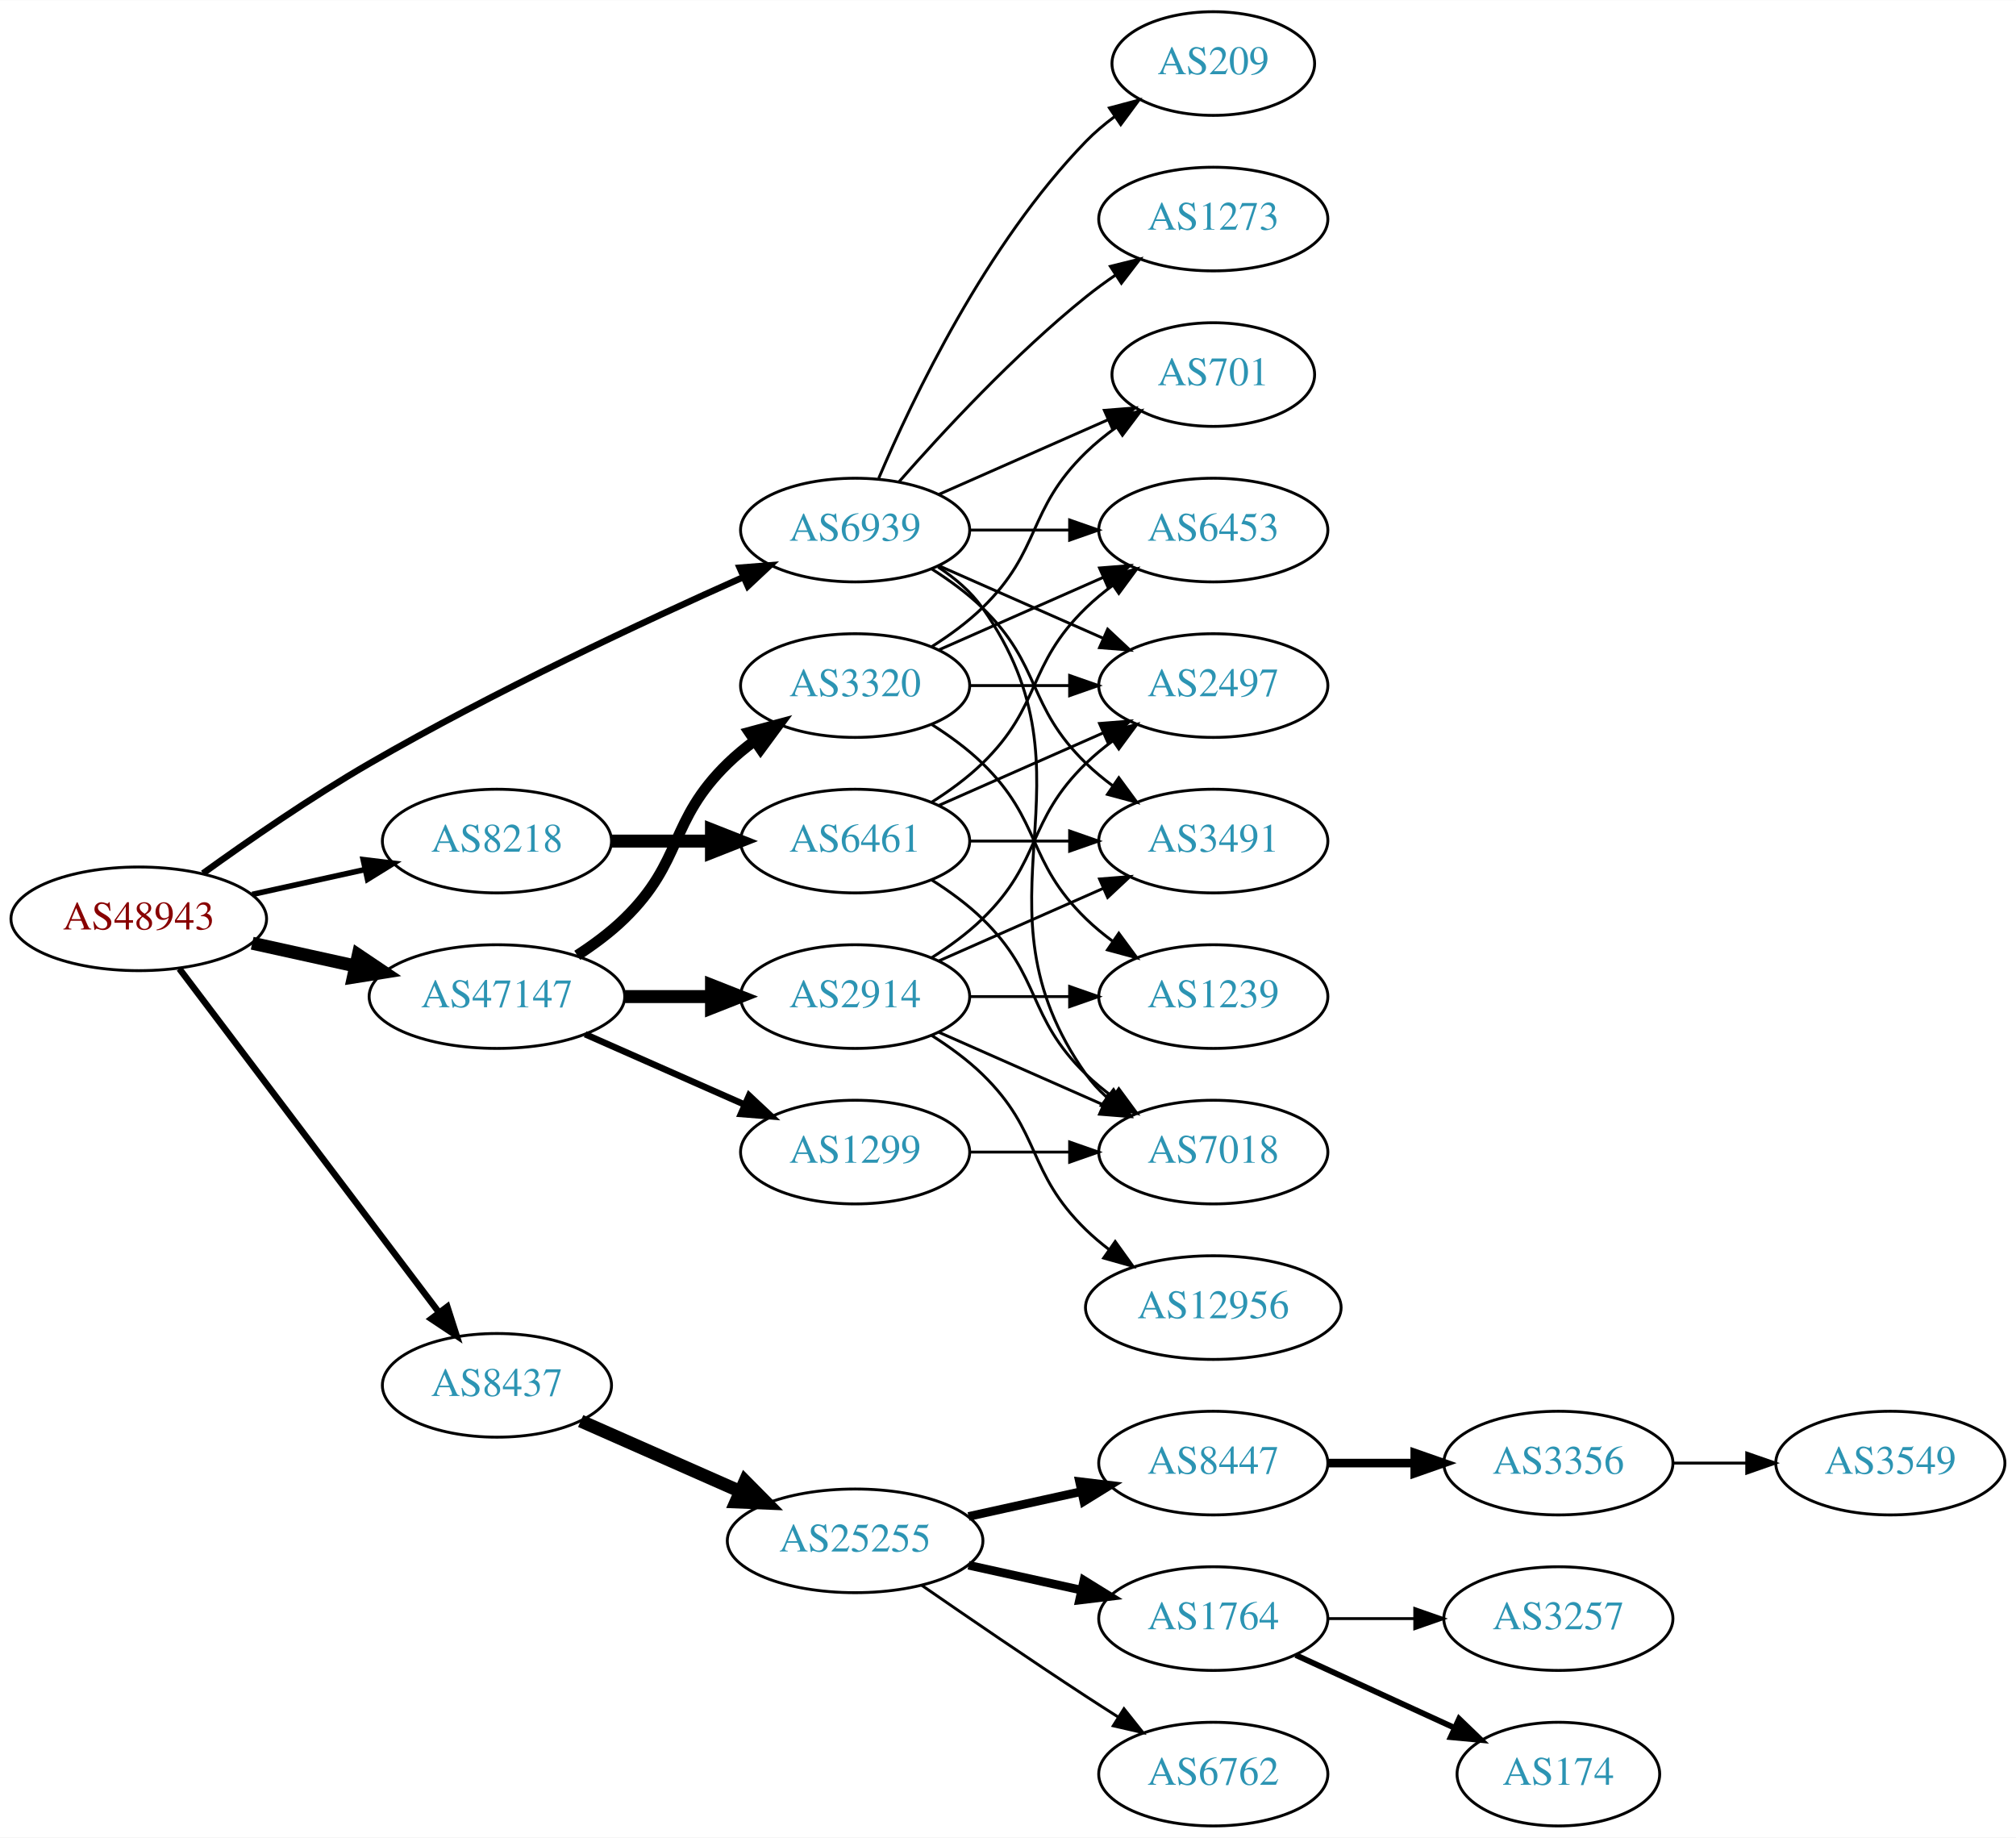
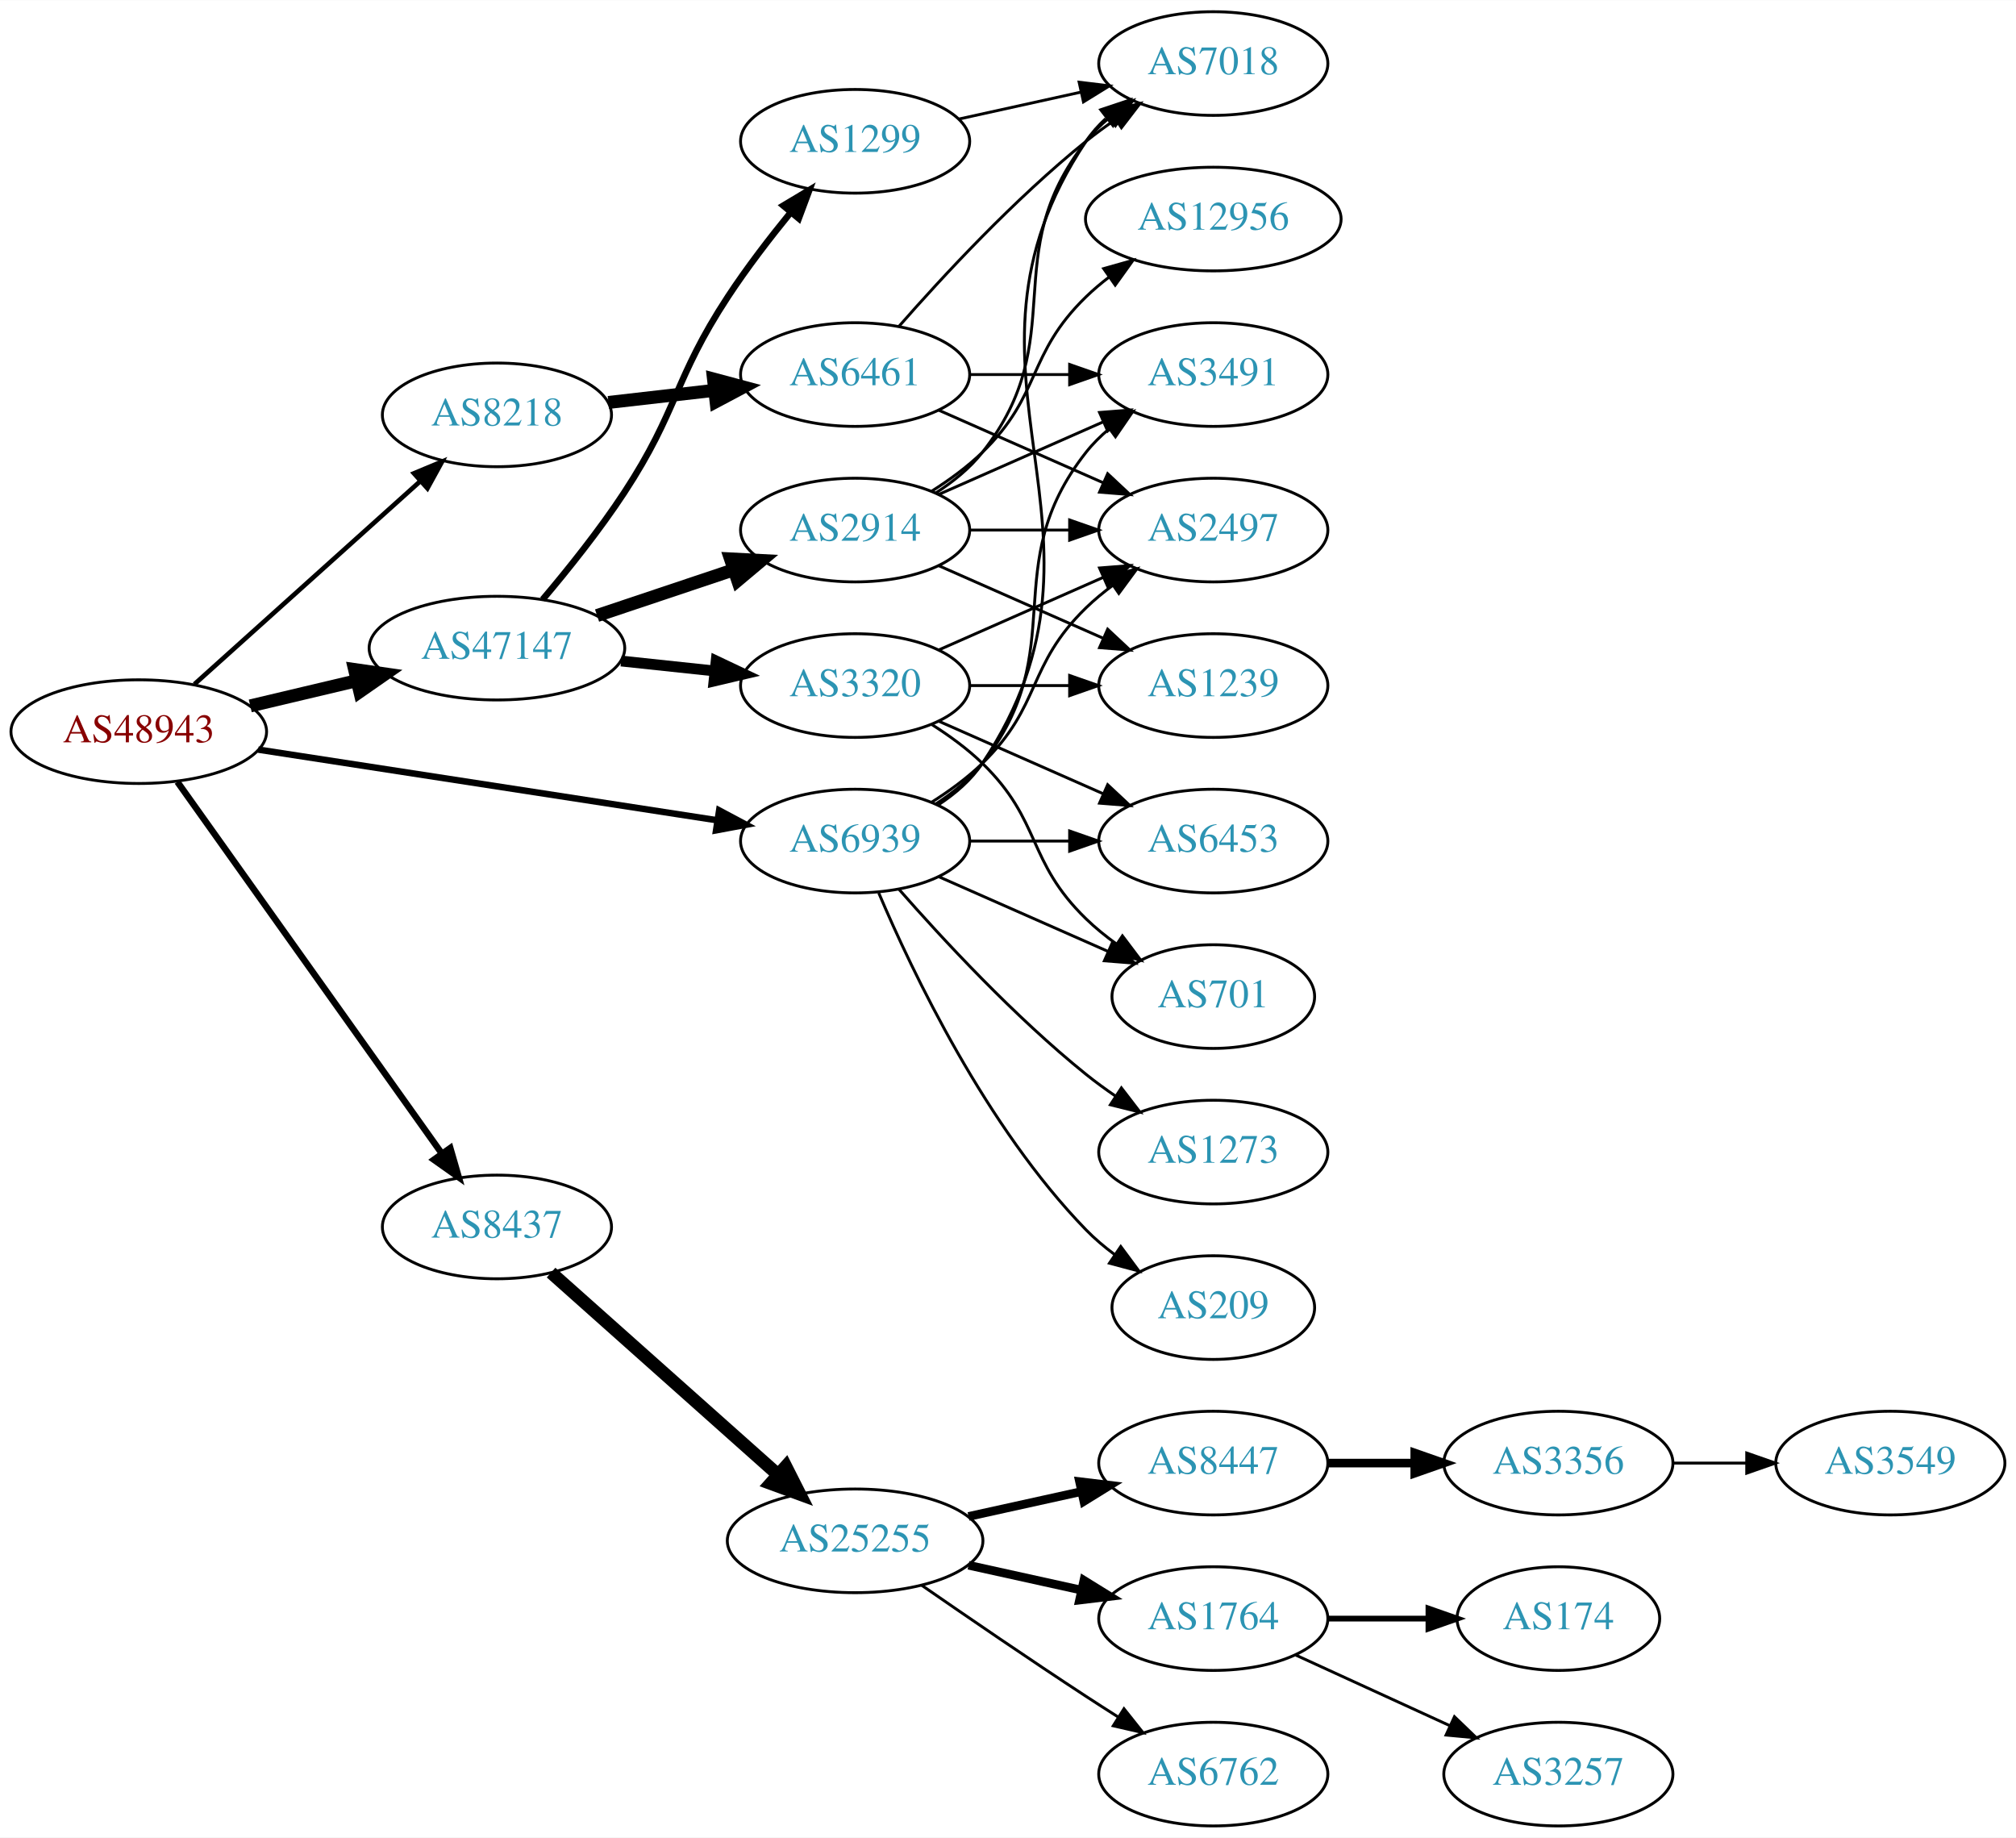
<svg xmlns="http://www.w3.org/2000/svg" xmlns:xlink="http://www.w3.org/1999/xlink" width="700pt" height="638pt" viewBox="0.00 0.00 700.15 638.00">
  <g id="graph0" class="graph" transform="scale(1 1) rotate(0) translate(4 634)">
    <polygon fill="white" stroke="none" points="-4,4 -4,-634 696.155,-634 696.155,4 -4,4" />
    <g id="node1" class="node">
      <g id="a_node1">
        <a xlink:href="/asn/48943" xlink:title="AS48943 ~ KAPPER NETWORK-COMMUNICATIONS GmbH [AT]">
-           <ellipse fill="#ffffff" stroke="black" cx="44.196" cy="-315" rx="44.393" ry="18" />
-           <text text-anchor="middle" x="44.196" y="-311.3" font-family="Times,serif" font-size="14.00" fill="#880000">AS48943</text>
+           <ellipse fill="#ffffff" stroke="black" cx="44.196" cy="-380" rx="44.393" ry="18" />
+           <text text-anchor="middle" x="44.196" y="-376.3" font-family="Times,serif" font-size="14.00" fill="#880000">AS48943</text>
        </a>
      </g>
    </g>
    <g id="node2" class="node">
      <g id="a_node2">
        <a xlink:href="/asn/8218" xlink:title="AS8218 ~ legacy Neotelecoms [FR]">
-           <ellipse fill="#ffffff" stroke="black" cx="168.588" cy="-342" rx="39.794" ry="18" />
-           <text text-anchor="middle" x="168.588" y="-338.3" font-family="Times,serif" font-size="14.00" fill="#2c94b3">AS8218</text>
+           <ellipse fill="#ffffff" stroke="black" cx="168.588" cy="-490" rx="39.794" ry="18" />
+           <text text-anchor="middle" x="168.588" y="-486.3" font-family="Times,serif" font-size="14.00" fill="#2c94b3">AS8218</text>
        </a>
      </g>
    </g>
    <g id="edge1" class="edge">
-       <path fill="none" stroke="black" stroke-width="1.929" d="M83.586,-323.469C95.977,-326.202 109.824,-329.257 122.644,-332.085" />
-       <polygon fill="black" stroke="black" stroke-width="1.929" points="122.14,-335.558 132.659,-334.295 123.648,-328.722 122.14,-335.558" />
+       <path fill="none" stroke="black" stroke-width="1.607" d="M63.519,-396.468C84.369,-415.207 118.562,-445.938 142.027,-467.027" />
+       <polygon fill="black" stroke="black" stroke-width="1.607" points="139.762,-469.697 149.539,-473.778 144.441,-464.491 139.762,-469.697" />
    </g>
    <g id="node3" class="node">
      <g id="a_node3">
        <a xlink:href="/asn/8437" xlink:title="AS8437 ~ Hutchison Drei Austria GmbH [AT]">
-           <ellipse fill="#ffffff" stroke="black" cx="168.588" cy="-153" rx="39.794" ry="18" />
-           <text text-anchor="middle" x="168.588" y="-149.3" font-family="Times,serif" font-size="14.00" fill="#2c94b3">AS8437</text>
+           <ellipse fill="#ffffff" stroke="black" cx="168.588" cy="-208" rx="39.794" ry="18" />
+           <text text-anchor="middle" x="168.588" y="-204.3" font-family="Times,serif" font-size="14.00" fill="#2c94b3">AS8437</text>
        </a>
      </g>
    </g>
    <g id="edge2" class="edge">
-       <path fill="none" stroke="black" stroke-width="2.25" d="M58.294,-297.663C79.919,-269.04 123.19,-211.767 148.312,-178.514" />
-       <polygon fill="black" stroke="black" stroke-width="2.25" points="151.349,-180.301 154.584,-170.212 145.764,-176.081 151.349,-180.301" />
+       <path fill="none" stroke="black" stroke-width="2.25" d="M57.605,-362.561C79.287,-332.092 124.154,-269.039 149.367,-233.606" />
+       <polygon fill="black" stroke="black" stroke-width="2.25" points="152.382,-235.406 155.328,-225.229 146.679,-231.348 152.382,-235.406" />
    </g>
    <g id="node4" class="node">
      <g id="a_node4">
        <a xlink:href="/asn/47147" xlink:title="AS47147 ~ ANEXIA Internetdienstleistungs GmbH [AT]">
-           <ellipse fill="#ffffff" stroke="black" cx="168.588" cy="-288" rx="44.393" ry="18" />
-           <text text-anchor="middle" x="168.588" y="-284.3" font-family="Times,serif" font-size="14.00" fill="#2c94b3">AS47147</text>
+           <ellipse fill="#ffffff" stroke="black" cx="168.588" cy="-409" rx="44.393" ry="18" />
+           <text text-anchor="middle" x="168.588" y="-405.3" font-family="Times,serif" font-size="14.00" fill="#2c94b3">AS47147</text>
        </a>
      </g>
    </g>
    <g id="edge3" class="edge">
-       <path fill="none" stroke="black" stroke-width="4.5" d="M83.586,-306.531C94.978,-304.018 107.6,-301.233 119.525,-298.603" />
-       <polygon fill="black" stroke="black" stroke-width="4.5" points="120.418,-302.438 129.335,-296.439 118.721,-294.748 120.418,-302.438" />
+       <path fill="none" stroke="black" stroke-width="4.5" d="M82.916,-388.938C94.55,-391.694 107.517,-394.766 119.738,-397.662" />
+       <polygon fill="black" stroke="black" stroke-width="4.5" points="119.143,-401.568 129.782,-400.042 120.959,-393.905 119.143,-401.568" />
    </g>
    <g id="node5" class="node">
      <g id="a_node5">
        <a xlink:href="/asn/6939" xlink:title="AS6939 ~ Hurricane Electric LLC [US]">
-           <ellipse fill="#ffffff" stroke="black" cx="292.98" cy="-450" rx="39.794" ry="18" />
-           <text text-anchor="middle" x="292.98" y="-446.3" font-family="Times,serif" font-size="14.00" fill="#2c94b3">AS6939</text>
+           <ellipse fill="#ffffff" stroke="black" cx="292.98" cy="-342" rx="39.794" ry="18" />
+           <text text-anchor="middle" x="292.98" y="-338.3" font-family="Times,serif" font-size="14.00" fill="#2c94b3">AS6939</text>
        </a>
      </g>
    </g>
    <g id="edge4" class="edge">
-       <path fill="none" stroke="black" stroke-width="2.25" d="M66.486,-330.789C82.118,-342.065 104.08,-357.253 124.392,-369 167.606,-393.992 219.689,-418.316 254.203,-433.678" />
-       <polygon fill="black" stroke="black" stroke-width="2.25" points="252.889,-436.924 263.45,-437.767 255.72,-430.522 252.889,-436.924" />
+       <path fill="none" stroke="black" stroke-width="2.25" d="M85.671,-373.768C129.403,-367.034 198.997,-356.318 245.082,-349.221" />
+       <polygon fill="black" stroke="black" stroke-width="2.25" points="245.763,-352.658 255.113,-347.677 244.697,-345.74 245.763,-352.658" />
    </g>
    <g id="node6" class="node">
      <g id="a_node6">
        <a xlink:href="/asn/6461" xlink:title="AS6461 ~ Zayo Bandwidth [US]">
-           <ellipse fill="#ffffff" stroke="black" cx="292.98" cy="-342" rx="39.794" ry="18" />
-           <text text-anchor="middle" x="292.98" y="-338.3" font-family="Times,serif" font-size="14.00" fill="#2c94b3">AS6461</text>
+           <ellipse fill="#ffffff" stroke="black" cx="292.98" cy="-504" rx="39.794" ry="18" />
+           <text text-anchor="middle" x="292.98" y="-500.3" font-family="Times,serif" font-size="14.00" fill="#2c94b3">AS6461</text>
        </a>
      </g>
    </g>
    <g id="edge5" class="edge">
-       <path fill="none" stroke="black" stroke-width="4.5" d="M208.314,-342C219.252,-342 231.303,-342 242.769,-342" />
-       <polygon fill="black" stroke="black" stroke-width="4.5" points="243.087,-345.938 253.087,-342 243.087,-338.063 243.087,-345.938" />
-     </g>
-     <g id="node11" class="node">
-       <g id="a_node11">
+       <path fill="none" stroke="black" stroke-width="4.5" d="M207.309,-494.315C218.942,-495.645 231.909,-497.129 244.13,-498.527" />
+       <polygon fill="black" stroke="black" stroke-width="4.5" points="243.791,-502.451 254.174,-499.675 244.686,-494.627 243.791,-502.451" />
+     </g>
+     <g id="node10" class="node">
+       <g id="a_node10">
        <a xlink:href="/asn/25255" xlink:title="AS25255 ~ ==&gt; TELE2 AUSTRIA &lt;== [AT]">
          <ellipse fill="#ffffff" stroke="black" cx="292.98" cy="-99" rx="44.393" ry="18" />
          <text text-anchor="middle" x="292.98" y="-95.3" font-family="Times,serif" font-size="14.00" fill="#2c94b3">AS25255</text>
        </a>
      </g>
    </g>
-     <g id="edge10" class="edge">
-       <path fill="none" stroke="black" stroke-width="4.5" d="M197.667,-140.611C213.984,-133.413 234.794,-124.231 252.714,-116.325" />
-       <polygon fill="black" stroke="black" stroke-width="4.5" points="254.765,-119.723 262.325,-112.084 251.586,-112.518 254.765,-119.723" />
+     <g id="edge9" class="edge">
+       <path fill="none" stroke="black" stroke-width="4.5" d="M187.385,-192.15C208.114,-173.69 242.53,-143.039 266.187,-121.971" />
+       <polygon fill="black" stroke="black" stroke-width="4.5" points="268.913,-124.816 273.762,-115.225 263.676,-118.935 268.913,-124.816" />
+     </g>
+     <g id="node18" class="node">
+       <g id="a_node18">
+         <a xlink:href="/asn/3320" xlink:title="AS3320 ~ DTAG [DE]">
+           <ellipse fill="#ffffff" stroke="black" cx="292.98" cy="-396" rx="39.794" ry="18" />
+           <text text-anchor="middle" x="292.98" y="-392.3" font-family="Times,serif" font-size="14.00" fill="#2c94b3">AS3320</text>
+         </a>
+       </g>
+     </g>
+     <g id="edge17" class="edge">
+       <path fill="none" stroke="black" stroke-width="3.75" d="M211.709,-404.526C222.189,-403.413 233.498,-402.212 244.228,-401.072" />
+       <polygon fill="black" stroke="black" stroke-width="3.75" points="244.717,-404.54 254.291,-400.003 243.978,-397.579 244.717,-404.54" />
    </g>
    <g id="node19" class="node">
      <g id="a_node19">
        <a xlink:href="/asn/2914" xlink:title="AS2914 ~ NTT America, Inc. [US]">
-           <ellipse fill="#ffffff" stroke="black" cx="292.98" cy="-288" rx="39.794" ry="18" />
-           <text text-anchor="middle" x="292.98" y="-284.3" font-family="Times,serif" font-size="14.00" fill="#2c94b3">AS2914</text>
+           <ellipse fill="#ffffff" stroke="black" cx="292.98" cy="-450" rx="39.794" ry="18" />
+           <text text-anchor="middle" x="292.98" y="-446.3" font-family="Times,serif" font-size="14.00" fill="#2c94b3">AS2914</text>
        </a>
      </g>
    </g>
    <g id="edge18" class="edge">
-       <path fill="none" stroke="black" stroke-width="4.5" d="M213.084,-288C222.773,-288 233.11,-288 243.002,-288" />
-       <polygon fill="black" stroke="black" stroke-width="4.5" points="243.105,-291.938 253.105,-288 243.105,-284.063 243.105,-291.938" />
+       <path fill="none" stroke="black" stroke-width="4.5" d="M203.356,-420.312C217.983,-425.212 235.246,-430.994 250.631,-436.148" />
+       <polygon fill="black" stroke="black" stroke-width="4.5" points="249.691,-439.986 260.424,-439.429 252.193,-432.519 249.691,-439.986" />
    </g>
    <g id="node20" class="node">
      <g id="a_node20">
        <a xlink:href="/asn/1299" xlink:title="AS1299 ~ Telia Carrier [EU]">
-           <ellipse fill="#ffffff" stroke="black" cx="292.98" cy="-234" rx="39.794" ry="18" />
-           <text text-anchor="middle" x="292.98" y="-230.3" font-family="Times,serif" font-size="14.00" fill="#2c94b3">AS1299</text>
+           <ellipse fill="#ffffff" stroke="black" cx="292.98" cy="-585" rx="39.794" ry="18" />
+           <text text-anchor="middle" x="292.98" y="-581.3" font-family="Times,serif" font-size="14.00" fill="#2c94b3">AS1299</text>
        </a>
      </g>
    </g>
    <g id="edge19" class="edge">
-       <path fill="none" stroke="black" stroke-width="2.25" d="M199.216,-274.928C215.81,-267.607 236.67,-258.403 254.403,-250.579" />
-       <polygon fill="black" stroke="black" stroke-width="2.25" points="256.151,-253.634 263.887,-246.395 253.325,-247.23 256.151,-253.634" />
-     </g>
-     <g id="node21" class="node">
-       <g id="a_node21">
-         <a xlink:href="/asn/3320" xlink:title="AS3320 ~ DTAG [DE]">
-           <ellipse fill="#ffffff" stroke="black" cx="292.98" cy="-396" rx="39.794" ry="18" />
-           <text text-anchor="middle" x="292.98" y="-392.3" font-family="Times,serif" font-size="14.00" fill="#2c94b3">AS3320</text>
-         </a>
-       </g>
-     </g>
-     <g id="edge20" class="edge">
-       <path fill="none" stroke="black" stroke-width="3.75" d="M196.472,-302.329C202.196,-306.036 207.962,-310.318 212.784,-315 233.478,-335.094 228.091,-348.906 248.784,-369 251.629,-371.763 254.803,-374.386 258.103,-376.834" />
-       <polygon fill="black" stroke="black" stroke-width="3.75" points="256.22,-379.786 266.451,-382.538 260.169,-374.006 256.22,-379.786" />
+       <path fill="none" stroke="black" stroke-width="2.25" d="M184.457,-425.885C193.216,-436.231 204.221,-449.952 212.784,-463 231.547,-491.589 230.021,-502.411 248.784,-531 255.341,-540.99 263.328,-551.374 270.644,-560.337" />
+       <polygon fill="black" stroke="black" stroke-width="2.25" points="268.027,-562.664 277.112,-568.115 273.409,-558.188 268.027,-562.664" />
    </g>
    <g id="node7" class="node">
      <g id="a_node7">
-         <a xlink:href="/asn/7018" xlink:title="AS7018 ~ AT&amp;T Services, Inc. [US]">
-           <ellipse fill="#ffffff" stroke="black" cx="417.373" cy="-234" rx="39.794" ry="18" />
-           <text text-anchor="middle" x="417.373" y="-230.3" font-family="Times,serif" font-size="14.00" fill="#2c94b3">AS7018</text>
-         </a>
-       </g>
-     </g>
-     <g id="edge37" class="edge">
-       <path fill="none" stroke="black" d="M321.814,-437.162C327.629,-433.339 333.194,-428.633 337.176,-423 379.756,-362.775 330.597,-321.225 373.176,-261 375.168,-258.184 377.555,-255.599 380.171,-253.24" />
-       <polygon fill="black" stroke="black" points="382.723,-255.694 388.539,-246.838 378.47,-250.135 382.723,-255.694" />
+         <a xlink:href="/asn/3491" xlink:title="AS3491 ~ PCCW Global, Inc. [US]">
+           <ellipse fill="#ffffff" stroke="black" cx="417.373" cy="-504" rx="39.794" ry="18" />
+           <text text-anchor="middle" x="417.373" y="-500.3" font-family="Times,serif" font-size="14.00" fill="#2c94b3">AS3491</text>
+         </a>
+       </g>
+     </g>
+     <g id="edge35" class="edge">
+       <path fill="none" stroke="black" d="M320.952,-354.855C326.94,-358.72 332.8,-363.441 337.176,-369 368.475,-408.754 341.878,-437.246 373.176,-477 375.502,-479.953 378.245,-482.67 381.204,-485.147" />
+       <polygon fill="black" stroke="black" points="379.264,-488.064 389.401,-491.145 383.397,-482.415 379.264,-488.064" />
    </g>
    <g id="node8" class="node">
      <g id="a_node8">
        <a xlink:href="/asn/2497" xlink:title="AS2497 ~ Internet Initiative Japan Inc. [JP]">
-           <ellipse fill="#ffffff" stroke="black" cx="417.373" cy="-396" rx="39.794" ry="18" />
-           <text text-anchor="middle" x="417.373" y="-392.3" font-family="Times,serif" font-size="14.00" fill="#2c94b3">AS2497</text>
-         </a>
-       </g>
-     </g>
-     <g id="edge33" class="edge">
-       <path fill="none" stroke="black" d="M322.06,-437.611C339.008,-430.134 360.805,-420.517 379.174,-412.412" />
-       <polygon fill="black" stroke="black" points="380.688,-415.57 388.424,-408.331 377.862,-409.166 380.688,-415.57" />
+           <ellipse fill="#ffffff" stroke="black" cx="417.373" cy="-450" rx="39.794" ry="18" />
+           <text text-anchor="middle" x="417.373" y="-446.3" font-family="Times,serif" font-size="14.00" fill="#2c94b3">AS2497</text>
+         </a>
+       </g>
+     </g>
+     <g id="edge34" class="edge">
+       <path fill="none" stroke="black" d="M319.509,-355.462C325.672,-359.362 331.974,-363.948 337.176,-369 357.87,-389.094 352.483,-402.906 373.176,-423 376.022,-425.763 379.195,-428.386 382.496,-430.834" />
+       <polygon fill="black" stroke="black" points="380.612,-433.786 390.843,-436.538 384.561,-428.006 380.612,-433.786" />
    </g>
    <g id="node9" class="node">
      <g id="a_node9">
+         <a xlink:href="/asn/7018" xlink:title="AS7018 ~ AT&amp;T Services, Inc. [US]">
+           <ellipse fill="#ffffff" stroke="black" cx="417.373" cy="-612" rx="39.794" ry="18" />
+           <text text-anchor="middle" x="417.373" y="-608.3" font-family="Times,serif" font-size="14.00" fill="#2c94b3">AS7018</text>
+         </a>
+       </g>
+     </g>
+     <g id="edge36" class="edge">
+       <path fill="none" stroke="black" d="M322.035,-354.687C327.84,-358.515 333.346,-363.263 337.176,-369 391.215,-449.944 319.138,-504.056 373.176,-585 375.092,-587.869 377.426,-590.49 380.007,-592.872" />
+       <polygon fill="black" stroke="black" points="378.27,-595.954 388.318,-599.313 382.558,-590.421 378.27,-595.954" />
+     </g>
+     <g id="node21" class="node">
+       <g id="a_node21">
        <a xlink:href="/asn/6453" xlink:title="AS6453 ~ TATA COMMUNICATIONS (AMERICA) INC [US]">
-           <ellipse fill="#ffffff" stroke="black" cx="417.373" cy="-450" rx="39.794" ry="18" />
-           <text text-anchor="middle" x="417.373" y="-446.3" font-family="Times,serif" font-size="14.00" fill="#2c94b3">AS6453</text>
-         </a>
-       </g>
-     </g>
-     <g id="edge32" class="edge">
-       <path fill="none" stroke="black" d="M332.706,-450C343.644,-450 355.695,-450 367.161,-450" />
-       <polygon fill="black" stroke="black" points="367.479,-453.5 377.479,-450 367.479,-446.5 367.479,-453.5" />
-     </g>
-     <g id="node10" class="node">
-       <g id="a_node10">
-         <a xlink:href="/asn/3491" xlink:title="AS3491 ~ PCCW Global, Inc. [US]">
          <ellipse fill="#ffffff" stroke="black" cx="417.373" cy="-342" rx="39.794" ry="18" />
-           <text text-anchor="middle" x="417.373" y="-338.3" font-family="Times,serif" font-size="14.00" fill="#2c94b3">AS3491</text>
-         </a>
-       </g>
-     </g>
-     <g id="edge34" class="edge">
-       <path fill="none" stroke="black" d="M319.509,-436.538C325.672,-432.638 331.974,-428.052 337.176,-423 357.87,-402.906 352.483,-389.094 373.176,-369 376.022,-366.237 379.195,-363.614 382.496,-361.166" />
-       <polygon fill="black" stroke="black" points="384.561,-363.994 390.843,-355.462 380.612,-358.214 384.561,-363.994" />
-     </g>
-     <g id="node24" class="node">
-       <g id="a_node24">
+           <text text-anchor="middle" x="417.373" y="-338.3" font-family="Times,serif" font-size="14.00" fill="#2c94b3">AS6453</text>
+         </a>
+       </g>
+     </g>
+     <g id="edge33" class="edge">
+       <path fill="none" stroke="black" d="M332.706,-342C343.644,-342 355.695,-342 367.161,-342" />
+       <polygon fill="black" stroke="black" points="367.479,-345.5 377.479,-342 367.479,-338.5 367.479,-345.5" />
+     </g>
+     <g id="node23" class="node">
+       <g id="a_node23">
        <a xlink:href="/asn/701" xlink:title="AS701 ~ UUNET [US]">
-           <ellipse fill="#ffffff" stroke="black" cx="417.373" cy="-504" rx="35.194" ry="18" />
-           <text text-anchor="middle" x="417.373" y="-500.3" font-family="Times,serif" font-size="14.00" fill="#2c94b3">AS701</text>
-         </a>
-       </g>
-     </g>
-     <g id="edge36" class="edge">
-       <path fill="none" stroke="black" d="M322.06,-462.389C339.488,-470.078 362.045,-480.031 380.729,-488.274" />
-       <polygon fill="black" stroke="black" points="379.537,-491.573 390.099,-492.408 382.362,-485.169 379.537,-491.573" />
+           <ellipse fill="#ffffff" stroke="black" cx="417.373" cy="-288" rx="35.194" ry="18" />
+           <text text-anchor="middle" x="417.373" y="-284.3" font-family="Times,serif" font-size="14.00" fill="#2c94b3">AS701</text>
+         </a>
+       </g>
+     </g>
+     <g id="edge30" class="edge">
+       <path fill="none" stroke="black" d="M322.06,-329.611C339.488,-321.922 362.045,-311.969 380.729,-303.726" />
+       <polygon fill="black" stroke="black" points="382.362,-306.831 390.099,-299.592 379.537,-300.427 382.362,-306.831" />
    </g>
    <g id="node25" class="node">
      <g id="a_node25">
        <a xlink:href="/asn/209" xlink:title="AS209 ~ CenturyLink Communications, LLC [US]">
-           <ellipse fill="#ffffff" stroke="black" cx="417.373" cy="-612" rx="35.194" ry="18" />
-           <text text-anchor="middle" x="417.373" y="-608.3" font-family="Times,serif" font-size="14.00" fill="#2c94b3">AS209</text>
+           <ellipse fill="#ffffff" stroke="black" cx="417.373" cy="-180" rx="35.194" ry="18" />
+           <text text-anchor="middle" x="417.373" y="-176.3" font-family="Times,serif" font-size="14.00" fill="#2c94b3">AS209</text>
        </a>
      </g>
    </g>
    <g id="edge31" class="edge">
-       <path fill="none" stroke="black" d="M301.171,-467.975C312.938,-495.682 338.512,-549.348 373.176,-585 376.159,-588.067 379.556,-590.94 383.106,-593.581" />
-       <polygon fill="black" stroke="black" points="381.301,-596.586 391.54,-599.308 385.233,-590.795 381.301,-596.586" />
+       <path fill="none" stroke="black" d="M301.171,-324.025C312.938,-296.318 338.512,-242.652 373.176,-207 376.159,-203.933 379.556,-201.06 383.106,-198.419" />
+       <polygon fill="black" stroke="black" points="385.233,-201.205 391.54,-192.692 381.301,-195.414 385.233,-201.205" />
    </g>
    <g id="node26" class="node">
      <g id="a_node26">
        <a xlink:href="/asn/1273" xlink:title="AS1273 ~ Vodafone Group PLC [EU]">
-           <ellipse fill="#ffffff" stroke="black" cx="417.373" cy="-558" rx="39.794" ry="18" />
-           <text text-anchor="middle" x="417.373" y="-554.3" font-family="Times,serif" font-size="14.00" fill="#2c94b3">AS1273</text>
-         </a>
-       </g>
-     </g>
-     <g id="edge35" class="edge">
-       <path fill="none" stroke="black" d="M308.133,-466.663C323.234,-483.894 348.355,-511.024 373.176,-531 376.432,-533.62 379.957,-536.192 383.542,-538.646" />
-       <polygon fill="black" stroke="black" points="381.629,-541.577 391.914,-544.121 385.46,-535.719 381.629,-541.577" />
+           <ellipse fill="#ffffff" stroke="black" cx="417.373" cy="-234" rx="39.794" ry="18" />
+           <text text-anchor="middle" x="417.373" y="-230.3" font-family="Times,serif" font-size="14.00" fill="#2c94b3">AS1273</text>
+         </a>
+       </g>
+     </g>
+     <g id="edge32" class="edge">
+       <path fill="none" stroke="black" d="M308.133,-325.337C323.234,-308.106 348.355,-280.976 373.176,-261 376.432,-258.38 379.957,-255.808 383.542,-253.354" />
+       <polygon fill="black" stroke="black" points="385.46,-256.281 391.914,-247.879 381.629,-250.423 385.46,-256.281" />
    </g>
    <g id="edge6" class="edge">
-       <path fill="none" stroke="black" d="M319.509,-328.538C325.672,-324.638 331.974,-320.052 337.176,-315 357.87,-294.906 352.483,-281.094 373.176,-261 376.022,-258.237 379.195,-255.614 382.496,-253.166" />
-       <polygon fill="black" stroke="black" points="384.561,-255.994 390.843,-247.462 380.612,-250.214 384.561,-255.994" />
+       <path fill="none" stroke="black" d="M332.706,-504C343.644,-504 355.695,-504 367.161,-504" />
+       <polygon fill="black" stroke="black" points="367.479,-507.5 377.479,-504 367.479,-500.5 367.479,-507.5" />
    </g>
    <g id="edge7" class="edge">
-       <path fill="none" stroke="black" d="M322.06,-354.389C339.008,-361.866 360.805,-371.483 379.174,-379.588" />
-       <polygon fill="black" stroke="black" points="377.862,-382.834 388.424,-383.669 380.688,-376.43 377.862,-382.834" />
+       <path fill="none" stroke="black" d="M322.06,-491.611C339.008,-484.134 360.805,-474.517 379.174,-466.412" />
+       <polygon fill="black" stroke="black" points="380.688,-469.57 388.424,-462.331 377.862,-463.166 380.688,-469.57" />
    </g>
    <g id="edge8" class="edge">
-       <path fill="none" stroke="black" d="M319.509,-355.462C325.672,-359.362 331.974,-363.948 337.176,-369 357.87,-389.094 352.483,-402.906 373.176,-423 376.022,-425.763 379.195,-428.386 382.496,-430.834" />
-       <polygon fill="black" stroke="black" points="380.612,-433.786 390.843,-436.538 384.561,-428.006 380.612,-433.786" />
-     </g>
-     <g id="edge9" class="edge">
-       <path fill="none" stroke="black" d="M332.706,-342C343.644,-342 355.695,-342 367.161,-342" />
-       <polygon fill="black" stroke="black" points="367.479,-345.5 377.479,-342 367.479,-338.5 367.479,-345.5" />
-     </g>
-     <g id="node12" class="node">
-       <g id="a_node12">
+       <path fill="none" stroke="black" d="M308.133,-520.663C323.234,-537.894 348.355,-565.024 373.176,-585 376.432,-587.62 379.957,-590.192 383.542,-592.646" />
+       <polygon fill="black" stroke="black" points="381.629,-595.577 391.914,-598.121 385.46,-589.719 381.629,-595.577" />
+     </g>
+     <g id="node11" class="node">
+       <g id="a_node11">
        <a xlink:href="/asn/8447" xlink:title="AS8447 ~ A1 Telekom Austria AG [AT]">
          <ellipse fill="#ffffff" stroke="black" cx="417.373" cy="-126" rx="39.794" ry="18" />
          <text text-anchor="middle" x="417.373" y="-122.3" font-family="Times,serif" font-size="14.00" fill="#2c94b3">AS8447</text>
        </a>
      </g>
    </g>
-     <g id="edge11" class="edge">
+     <g id="edge10" class="edge">
      <path fill="none" stroke="black" stroke-width="3" d="M332.37,-107.469C344.761,-110.202 358.608,-113.257 371.429,-116.085" />
      <polygon fill="black" stroke="black" stroke-width="3" points="370.924,-119.558 381.443,-118.295 372.432,-112.722 370.924,-119.558" />
    </g>
-     <g id="node13" class="node">
-       <g id="a_node13">
+     <g id="node12" class="node">
+       <g id="a_node12">
        <a xlink:href="/asn/1764" xlink:title="AS1764 ~ NEXTLAYER-AS [AT]">
          <ellipse fill="#ffffff" stroke="black" cx="417.373" cy="-72" rx="39.794" ry="18" />
          <text text-anchor="middle" x="417.373" y="-68.3" font-family="Times,serif" font-size="14.00" fill="#2c94b3">AS1764</text>
        </a>
      </g>
    </g>
-     <g id="edge12" class="edge">
+     <g id="edge11" class="edge">
      <path fill="none" stroke="black" stroke-width="3" d="M332.37,-90.531C344.761,-87.798 358.608,-84.743 371.429,-81.915" />
      <polygon fill="black" stroke="black" stroke-width="3" points="372.432,-85.278 381.443,-79.706 370.924,-78.442 372.432,-85.278" />
    </g>
-     <g id="node14" class="node">
-       <g id="a_node14">
+     <g id="node13" class="node">
+       <g id="a_node13">
        <a xlink:href="/asn/6762" xlink:title="AS6762 ~ TELECOM ITALIA SPARKLE S.p.A. [IT]">
          <ellipse fill="#ffffff" stroke="black" cx="417.373" cy="-18" rx="39.794" ry="18" />
          <text text-anchor="middle" x="417.373" y="-14.3" font-family="Times,serif" font-size="14.00" fill="#2c94b3">AS6762</text>
        </a>
      </g>
    </g>
-     <g id="edge13" class="edge">
+     <g id="edge12" class="edge">
      <path fill="none" stroke="black" d="M316.011,-83.633C331.813,-72.695 353.67,-57.739 373.176,-45 376.758,-42.661 380.529,-40.241 384.289,-37.856" />
      <polygon fill="black" stroke="black" points="386.352,-40.693 392.95,-32.404 382.623,-34.769 386.352,-40.693" />
    </g>
-     <g id="node15" class="node">
-       <g id="a_node15">
+     <g id="node14" class="node">
+       <g id="a_node14">
        <a xlink:href="/asn/3356" xlink:title="AS3356 ~ Level 3 Parent, LLC [US]">
          <ellipse fill="#ffffff" stroke="black" cx="537.215" cy="-126" rx="39.794" ry="18" />
          <text text-anchor="middle" x="537.215" y="-122.3" font-family="Times,serif" font-size="14.00" fill="#2c94b3">AS3356</text>
        </a>
      </g>
    </g>
-     <g id="edge14" class="edge">
+     <g id="edge13" class="edge">
      <path fill="none" stroke="black" stroke-width="3" d="M457.285,-126C466.839,-126 477.188,-126 487.151,-126" />
      <polygon fill="black" stroke="black" stroke-width="3" points="487.343,-129.5 497.343,-126 487.343,-122.5 487.343,-129.5" />
+     </g>
+     <g id="node16" class="node">
+       <g id="a_node16">
+         <a xlink:href="/asn/3257" xlink:title="AS3257 ~ GTT [DE]">
+           <ellipse fill="#ffffff" stroke="black" cx="537.215" cy="-18" rx="39.794" ry="18" />
+           <text text-anchor="middle" x="537.215" y="-14.3" font-family="Times,serif" font-size="14.00" fill="#2c94b3">AS3257</text>
+         </a>
+       </g>
+     </g>
+     <g id="edge15" class="edge">
+       <path fill="none" stroke="black" d="M446.001,-59.339C461.958,-52.027 482.229,-42.739 499.512,-34.819" />
+       <polygon fill="black" stroke="black" points="501.126,-37.929 508.759,-30.581 498.21,-31.565 501.126,-37.929" />
    </g>
    <g id="node17" class="node">
      <g id="a_node17">
        <a xlink:href="/asn/174" xlink:title="AS174 ~ Cogent Communications [US]">
-           <ellipse fill="#ffffff" stroke="black" cx="537.215" cy="-18" rx="35.194" ry="18" />
-           <text text-anchor="middle" x="537.215" y="-14.3" font-family="Times,serif" font-size="14.00" fill="#2c94b3">AS174</text>
+           <ellipse fill="#ffffff" stroke="black" cx="537.215" cy="-72" rx="35.194" ry="18" />
+           <text text-anchor="middle" x="537.215" y="-68.3" font-family="Times,serif" font-size="14.00" fill="#2c94b3">AS174</text>
        </a>
      </g>
    </g>
    <g id="edge16" class="edge">
-       <path fill="none" stroke="black" stroke-width="2" d="M446.001,-59.339C462.418,-51.817 483.399,-42.202 500.996,-34.139" />
-       <polygon fill="black" stroke="black" stroke-width="2" points="502.74,-37.189 510.373,-29.842 499.824,-30.826 502.74,-37.189" />
-     </g>
-     <g id="node18" class="node">
-       <g id="a_node18">
-         <a xlink:href="/asn/3257" xlink:title="AS3257 ~ GTT [DE]">
-           <ellipse fill="#ffffff" stroke="black" cx="537.215" cy="-72" rx="39.794" ry="18" />
-           <text text-anchor="middle" x="537.215" y="-68.3" font-family="Times,serif" font-size="14.00" fill="#2c94b3">AS3257</text>
-         </a>
-       </g>
-     </g>
-     <g id="edge17" class="edge">
-       <path fill="none" stroke="black" d="M457.285,-72C466.839,-72 477.188,-72 487.151,-72" />
-       <polygon fill="black" stroke="black" points="487.343,-75.5 497.343,-72 487.343,-68.5 487.343,-75.5" />
-     </g>
-     <g id="node16" class="node">
-       <g id="a_node16">
+       <path fill="none" stroke="black" stroke-width="2" d="M457.285,-72C468.372,-72 480.531,-72 491.914,-72" />
+       <polygon fill="black" stroke="black" stroke-width="2" points="492.096,-75.5 502.096,-72 492.096,-68.5 492.096,-75.5" />
+     </g>
+     <g id="node15" class="node">
+       <g id="a_node15">
        <a xlink:href="/asn/3549" xlink:title="AS3549 ~ Level 3 Parent, LLC [US]">
          <ellipse fill="#ffffff" stroke="black" cx="652.508" cy="-126" rx="39.794" ry="18" />
          <text text-anchor="middle" x="652.508" y="-122.3" font-family="Times,serif" font-size="14.00" fill="#2c94b3">AS3549</text>
        </a>
      </g>
    </g>
-     <g id="edge15" class="edge">
+     <g id="edge14" class="edge">
      <path fill="none" stroke="black" d="M576.887,-126C585.09,-126 593.854,-126 602.386,-126" />
      <polygon fill="black" stroke="black" points="602.626,-129.5 612.626,-126 602.626,-122.5 602.626,-129.5" />
    </g>
-     <g id="edge22" class="edge">
-       <path fill="none" stroke="black" d="M322.06,-275.611C339.008,-268.134 360.805,-258.517 379.174,-250.412" />
-       <polygon fill="black" stroke="black" points="380.688,-253.57 388.424,-246.331 377.862,-247.166 380.688,-253.57" />
-     </g>
-     <g id="edge25" class="edge">
-       <path fill="none" stroke="black" d="M319.509,-301.462C325.672,-305.362 331.974,-309.948 337.176,-315 357.87,-335.094 352.483,-348.906 373.176,-369 376.022,-371.763 379.195,-374.386 382.496,-376.834" />
-       <polygon fill="black" stroke="black" points="380.612,-379.786 390.843,-382.538 384.561,-374.006 380.612,-379.786" />
-     </g>
    <g id="edge21" class="edge">
-       <path fill="none" stroke="black" d="M322.06,-300.389C339.008,-307.866 360.805,-317.483 379.174,-325.588" />
-       <polygon fill="black" stroke="black" points="377.862,-328.834 388.424,-329.669 380.688,-322.43 377.862,-328.834" />
+       <path fill="none" stroke="black" d="M322.06,-408.389C339.008,-415.866 360.805,-425.483 379.174,-433.588" />
+       <polygon fill="black" stroke="black" points="377.862,-436.834 388.424,-437.669 380.688,-430.43 377.862,-436.834" />
+     </g>
+     <g id="edge20" class="edge">
+       <path fill="none" stroke="black" d="M322.06,-383.611C339.008,-376.134 360.805,-366.517 379.174,-358.412" />
+       <polygon fill="black" stroke="black" points="380.688,-361.57 388.424,-354.331 377.862,-355.166 380.688,-361.57" />
    </g>
    <g id="node22" class="node">
      <g id="a_node22">
        <a xlink:href="/asn/1239" xlink:title="AS1239 ~ Sprint [US]">
-           <ellipse fill="#ffffff" stroke="black" cx="417.373" cy="-288" rx="39.794" ry="18" />
-           <text text-anchor="middle" x="417.373" y="-284.3" font-family="Times,serif" font-size="14.00" fill="#2c94b3">AS1239</text>
-         </a>
-       </g>
-     </g>
-     <g id="edge23" class="edge">
-       <path fill="none" stroke="black" d="M332.706,-288C343.644,-288 355.695,-288 367.161,-288" />
-       <polygon fill="black" stroke="black" points="367.479,-291.5 377.479,-288 367.479,-284.5 367.479,-291.5" />
-     </g>
-     <g id="node23" class="node">
-       <g id="a_node23">
-         <a xlink:href="/asn/12956" xlink:title="AS12956 ~ TELXIUS [ES]">
-           <ellipse fill="#ffffff" stroke="black" cx="417.373" cy="-180" rx="44.393" ry="18" />
-           <text text-anchor="middle" x="417.373" y="-176.3" font-family="Times,serif" font-size="14.00" fill="#2c94b3">AS12956</text>
-         </a>
-       </g>
-     </g>
-     <g id="edge24" class="edge">
-       <path fill="none" stroke="black" d="M319.509,-274.538C325.672,-270.638 331.974,-266.052 337.176,-261 357.87,-240.906 352.483,-227.094 373.176,-207 375.663,-204.586 378.4,-202.278 381.253,-200.1" />
-       <polygon fill="black" stroke="black" points="383.308,-202.934 389.489,-194.329 379.291,-197.202 383.308,-202.934" />
-     </g>
-     <g id="edge30" class="edge">
-       <path fill="none" stroke="black" d="M332.706,-234C343.644,-234 355.695,-234 367.161,-234" />
-       <polygon fill="black" stroke="black" points="367.479,-237.5 377.479,-234 367.479,-230.5 367.479,-237.5" />
-     </g>
-     <g id="edge29" class="edge">
+           <ellipse fill="#ffffff" stroke="black" cx="417.373" cy="-396" rx="39.794" ry="18" />
+           <text text-anchor="middle" x="417.373" y="-392.3" font-family="Times,serif" font-size="14.00" fill="#2c94b3">AS1239</text>
+         </a>
+       </g>
+     </g>
+     <g id="edge22" class="edge">
      <path fill="none" stroke="black" d="M332.706,-396C343.644,-396 355.695,-396 367.161,-396" />
      <polygon fill="black" stroke="black" points="367.479,-399.5 377.479,-396 367.479,-392.5 367.479,-399.5" />
    </g>
+     <g id="edge23" class="edge">
+       <path fill="none" stroke="black" d="M319.509,-382.538C325.672,-378.638 331.974,-374.052 337.176,-369 357.87,-348.906 352.483,-335.094 373.176,-315 376.404,-311.866 380.055,-308.911 383.833,-306.188" />
+       <polygon fill="black" stroke="black" points="385.812,-309.075 392.194,-300.617 381.931,-303.25 385.812,-309.075" />
+     </g>
+     <g id="edge26" class="edge">
+       <path fill="none" stroke="black" d="M322.06,-462.389C339.008,-469.866 360.805,-479.483 379.174,-487.588" />
+       <polygon fill="black" stroke="black" points="377.862,-490.834 388.424,-491.669 380.688,-484.43 377.862,-490.834" />
+     </g>
+     <g id="edge28" class="edge">
+       <path fill="none" stroke="black" d="M332.706,-450C343.644,-450 355.695,-450 367.161,-450" />
+       <polygon fill="black" stroke="black" points="367.479,-453.5 377.479,-450 367.479,-446.5 367.479,-453.5" />
+     </g>
+     <g id="edge24" class="edge">
+       <path fill="none" stroke="black" d="M320.952,-462.855C326.94,-466.72 332.8,-471.441 337.176,-477 368.475,-516.754 341.878,-545.246 373.176,-585 375.502,-587.953 378.245,-590.67 381.204,-593.147" />
+       <polygon fill="black" stroke="black" points="379.264,-596.064 389.401,-599.145 383.397,-590.415 379.264,-596.064" />
+     </g>
    <g id="edge27" class="edge">
-       <path fill="none" stroke="black" d="M322.06,-408.389C339.008,-415.866 360.805,-425.483 379.174,-433.588" />
-       <polygon fill="black" stroke="black" points="377.862,-436.834 388.424,-437.669 380.688,-430.43 377.862,-436.834" />
-     </g>
-     <g id="edge28" class="edge">
-       <path fill="none" stroke="black" d="M319.509,-382.538C325.672,-378.638 331.974,-374.052 337.176,-369 357.87,-348.906 352.483,-335.094 373.176,-315 376.022,-312.237 379.195,-309.614 382.496,-307.166" />
-       <polygon fill="black" stroke="black" points="384.561,-309.994 390.843,-301.462 380.612,-304.214 384.561,-309.994" />
-     </g>
-     <g id="edge26" class="edge">
-       <path fill="none" stroke="black" d="M319.509,-409.462C325.672,-413.362 331.974,-417.948 337.176,-423 357.87,-443.094 352.483,-456.906 373.176,-477 376.404,-480.134 380.055,-483.089 383.833,-485.812" />
-       <polygon fill="black" stroke="black" points="381.931,-488.75 392.194,-491.383 385.812,-482.925 381.931,-488.75" />
+       <path fill="none" stroke="black" d="M322.06,-437.611C339.008,-430.134 360.805,-420.517 379.174,-412.412" />
+       <polygon fill="black" stroke="black" points="380.688,-415.57 388.424,-408.331 377.862,-409.166 380.688,-415.57" />
+     </g>
+     <g id="node24" class="node">
+       <g id="a_node24">
+         <a xlink:href="/asn/12956" xlink:title="AS12956 ~ TELXIUS [ES]">
+           <ellipse fill="#ffffff" stroke="black" cx="417.373" cy="-558" rx="44.393" ry="18" />
+           <text text-anchor="middle" x="417.373" y="-554.3" font-family="Times,serif" font-size="14.00" fill="#2c94b3">AS12956</text>
+         </a>
+       </g>
+     </g>
+     <g id="edge25" class="edge">
+       <path fill="none" stroke="black" d="M319.509,-463.462C325.672,-467.362 331.974,-471.948 337.176,-477 357.87,-497.094 352.483,-510.906 373.176,-531 375.663,-533.414 378.4,-535.722 381.253,-537.9" />
+       <polygon fill="black" stroke="black" points="379.291,-540.798 389.489,-543.671 383.308,-535.066 379.291,-540.798" />
+     </g>
+     <g id="edge29" class="edge">
+       <path fill="none" stroke="black" d="M329.053,-592.737C342.24,-595.646 357.42,-598.995 371.386,-602.076" />
+       <polygon fill="black" stroke="black" points="370.776,-605.525 381.295,-604.262 372.284,-598.69 370.776,-605.525" />
    </g>
  </g>
</svg>
